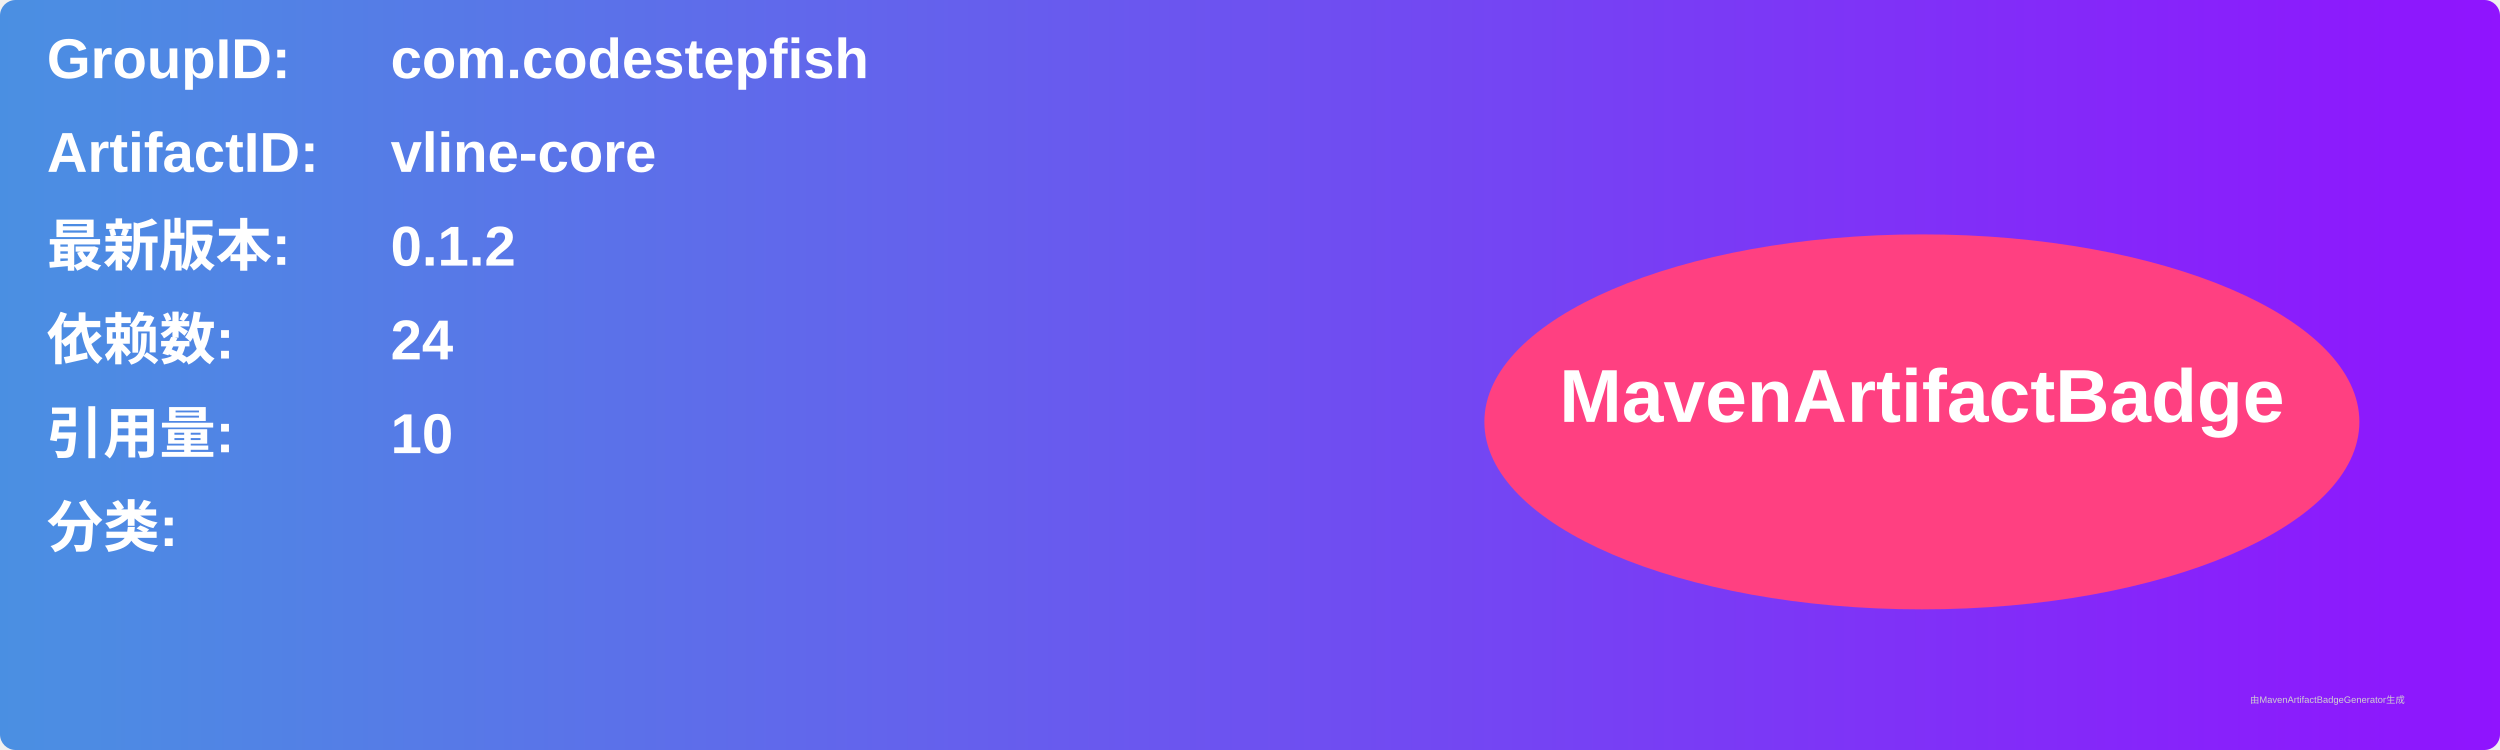
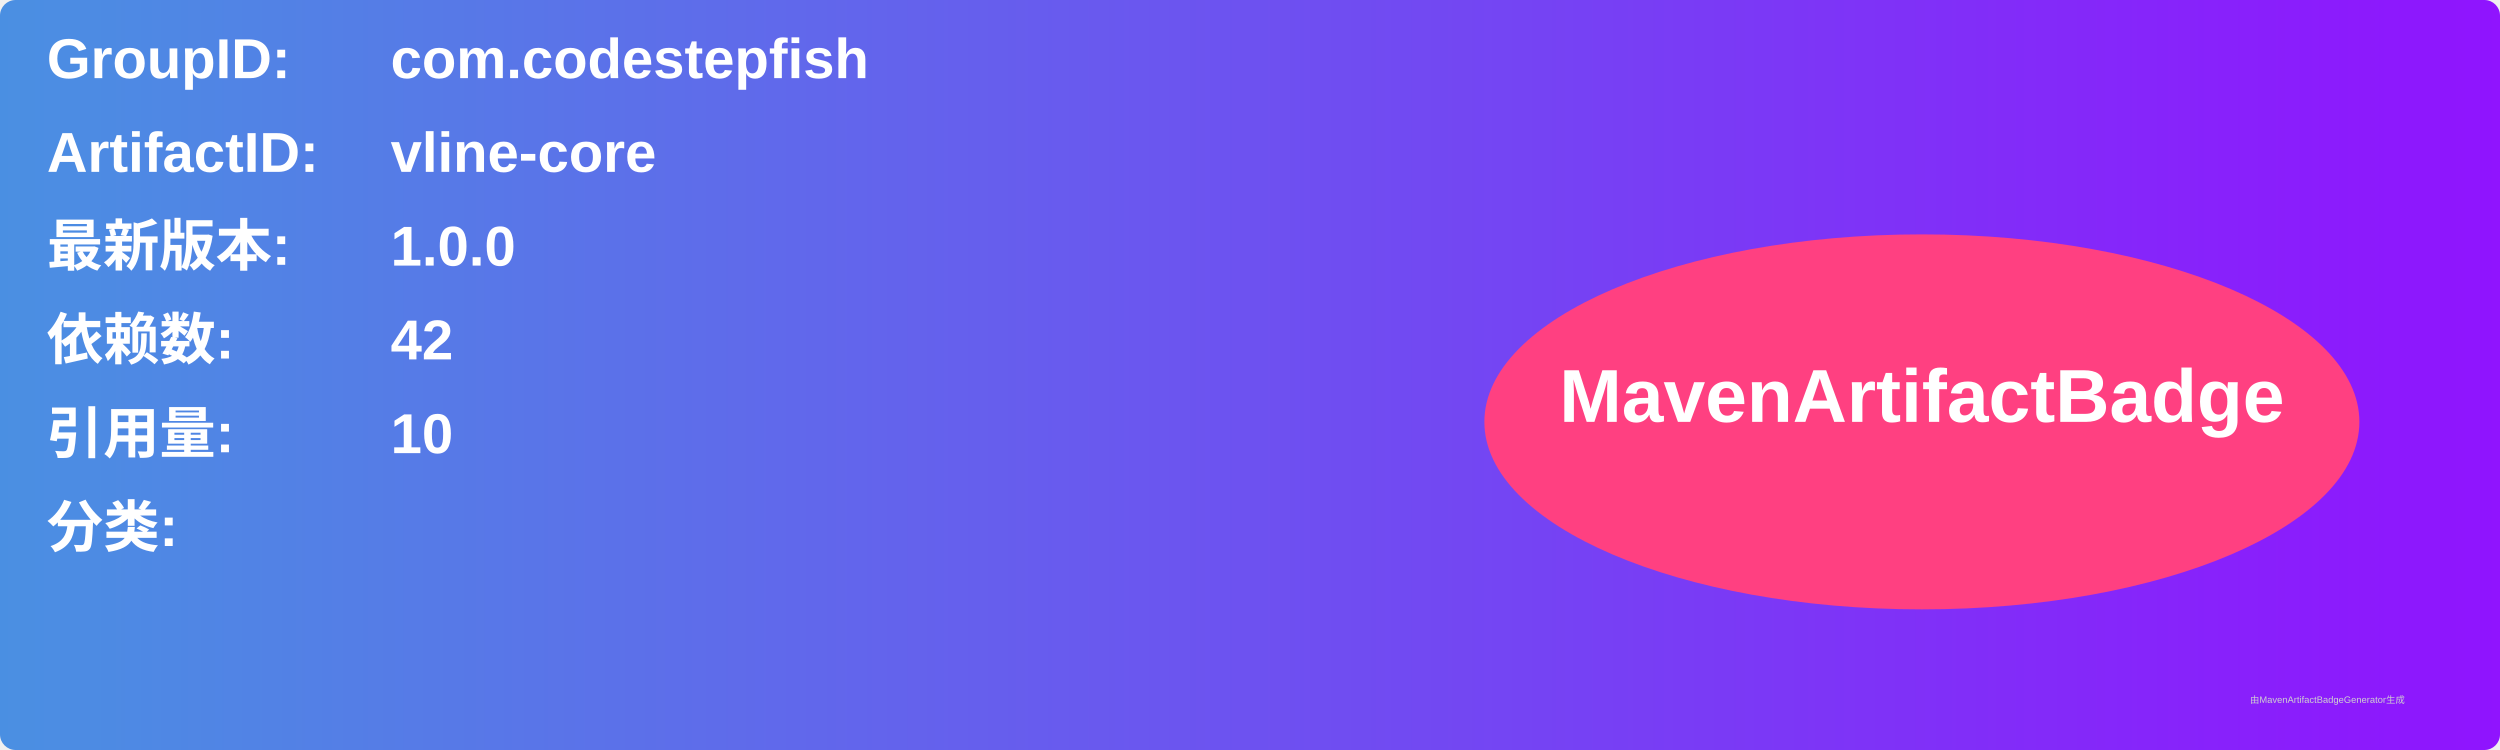
<svg xmlns="http://www.w3.org/2000/svg" width="800" height="240" viewBox="0 0 800 240">
  <linearGradient id="grad" x1="0%" y1="0%" x2="100%" y2="0%">
    <stop offset="0%" stop-color="#4a90e2" />
    <stop offset="100%" stop-color="#9013fe" />
  </linearGradient>
  <rect width="100%" height="100%" rx="5" ry="5" fill="url(#grad)" />
  <g transform="translate(15, 15)">
    <text x="0" y="10" font-family="Arial" font-size="18" fill="white" font-weight="bold" width="260">GroupID:</text>
    <text x="110" y="10" font-family="Arial" font-size="18" fill="white" font-weight="bold" width="460">com.codestepfish</text>
    <text x="0" y="40" font-family="Arial" font-size="18" fill="white" font-weight="bold" width="260">ArtifactID:</text>
    <text x="110" y="40" font-family="Arial" font-size="18" fill="white" font-weight="bold" width="460">vline-core</text>
    <text x="0" y="70" font-family="Arial" font-size="18" fill="white" font-weight="bold">最新版本:</text>
    <text x="110" y="70" font-family="Arial" font-size="18" fill="white" font-weight="bold">
-       <tspan font-weight="bold">0.1.2</tspan>
+       <tspan font-weight="bold">1.0.0</tspan>
    </text>
    <text x="0" y="100" font-family="Arial" font-size="18" fill="white" font-weight="bold">依赖数: </text>
    <text x="110" y="100" font-family="Arial" font-size="18" fill="white">
-       <tspan font-weight="bold">24</tspan>
+       <tspan font-weight="bold">42</tspan>
    </text>
    <text x="0" y="130" font-family="Arial" font-size="18" fill="white" font-weight="bold">引用量: </text>
    <text x="110" y="130" font-family="Arial" font-size="18" fill="white">
      <tspan font-weight="bold">10</tspan>
    </text>
    <text x="0" y="160" font-family="Arial" font-size="18" fill="white" font-weight="bold">分类:</text>
    <text x="10" y="190" font-family="Arial" font-size="10" fill="white">
      <tspan font-weight="bold" />
    </text>
    <ellipse cx="600" cy="120" rx="140" ry="60" fill="#ff4081" />
    <text x="600" y="120" text-anchor="middle" font-family="Arial" font-size="24" fill="white" font-weight="bold">MavenArtifactBadge</text>
  </g>
  <text x="720" y="225" font-family="Arial" font-size="3" fill="#d0d0d0">由MavenArtifactBadgeGenerator生成</text>
</svg>
